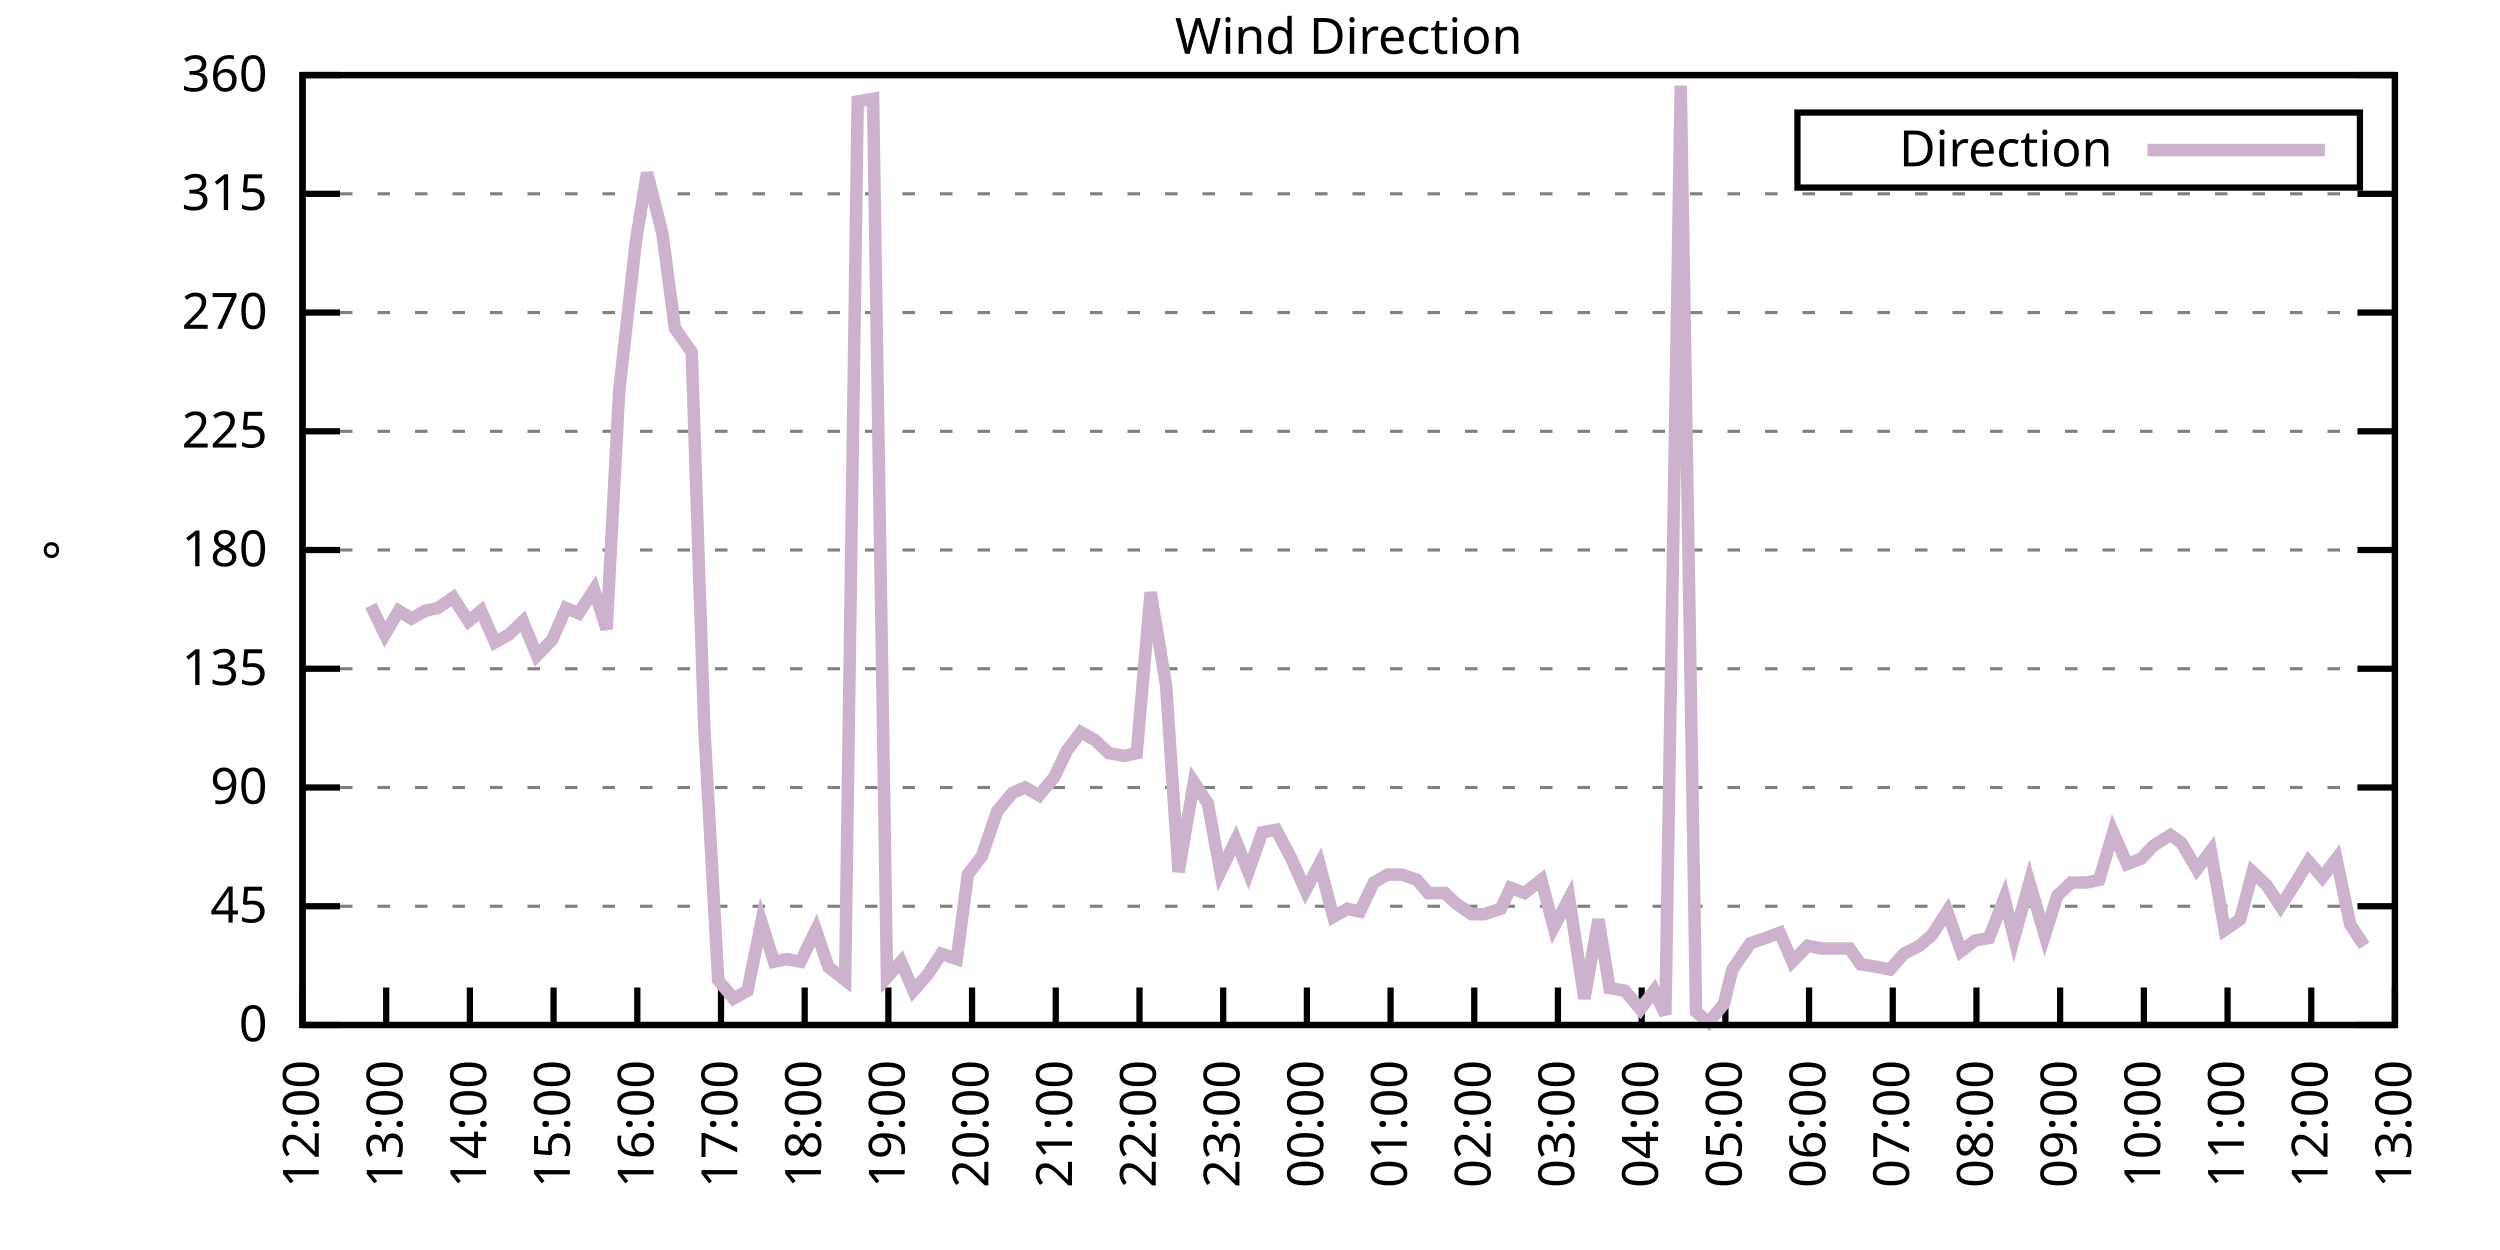
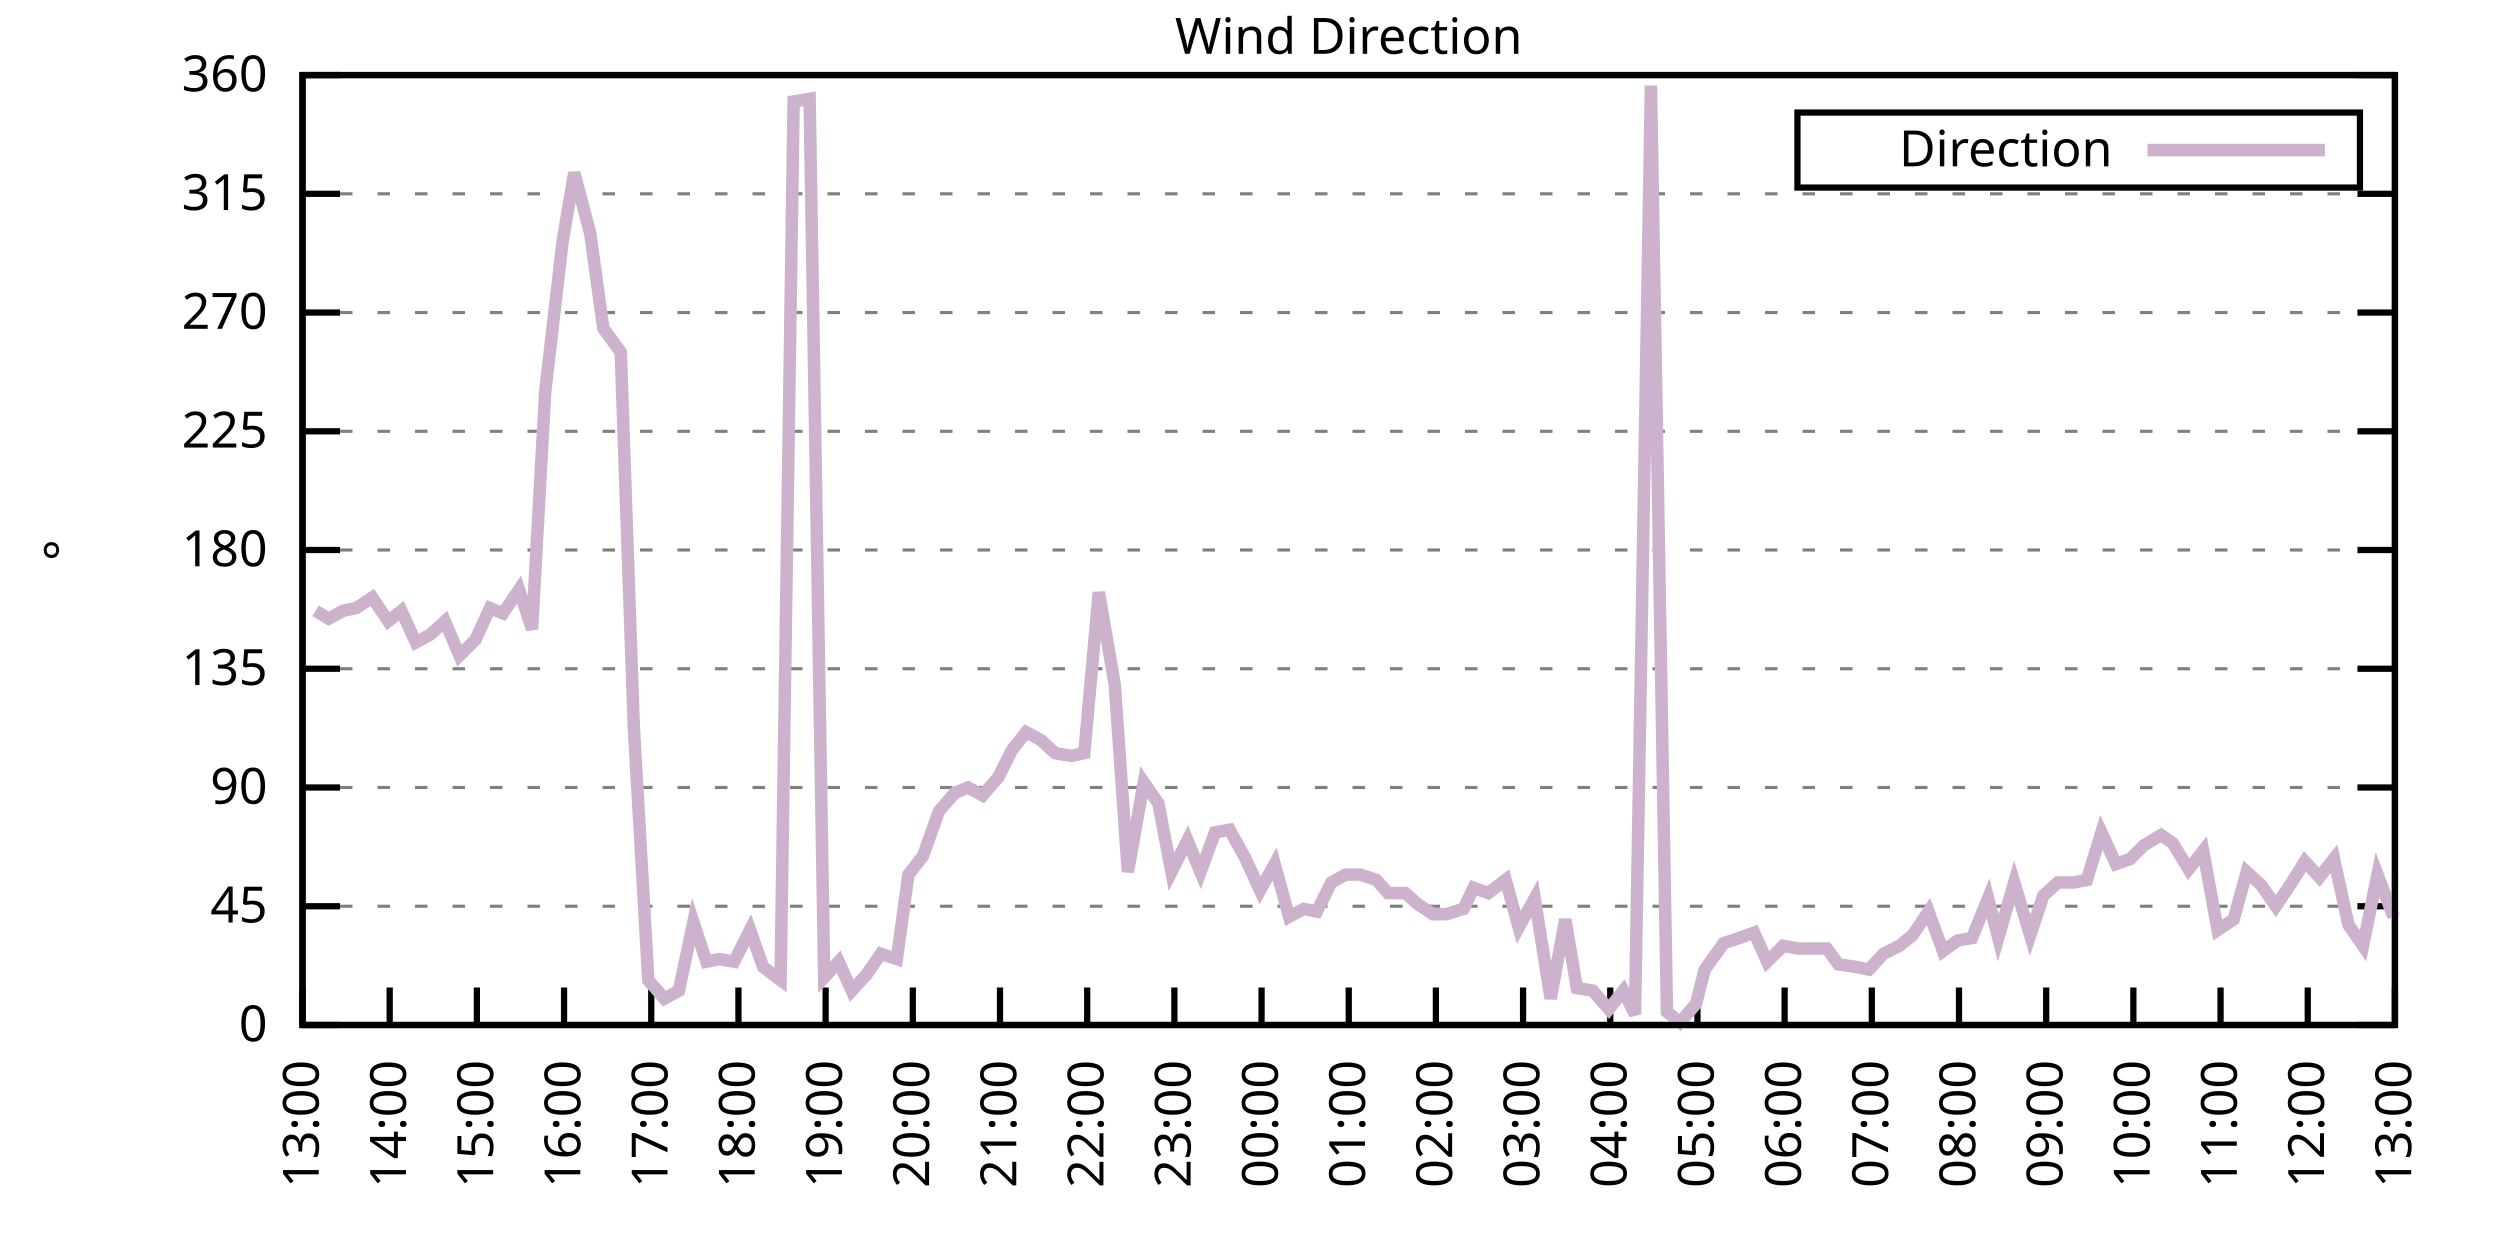
<svg xmlns="http://www.w3.org/2000/svg" xmlns:xlink="http://www.w3.org/1999/xlink" width="400" height="200" viewBox="0 0 400 200">
  <g id="gnuplot_canvas">
    <rect x="0" y="0" width="400" height="200" fill="none" />
    <defs>
      <circle id="gpDot" r="0.5" stroke-width="0.5" stroke="currentColor" />
      <path id="gpPt0" stroke-width="0.333" stroke="currentColor" d="M-1,0 h2 M0,-1 v2" />
      <path id="gpPt1" stroke-width="0.333" stroke="currentColor" d="M-1,-1 L1,1 M1,-1 L-1,1" />
      <path id="gpPt2" stroke-width="0.333" stroke="currentColor" d="M-1,0 L1,0 M0,-1 L0,1 M-1,-1 L1,1 M-1,1 L1,-1" />
      <rect id="gpPt3" stroke-width="0.333" stroke="currentColor" x="-1" y="-1" width="2" height="2" />
      <rect id="gpPt4" stroke-width="0.333" stroke="currentColor" fill="currentColor" x="-1" y="-1" width="2" height="2" />
      <circle id="gpPt5" stroke-width="0.333" stroke="currentColor" cx="0" cy="0" r="1" />
      <use xlink:href="#gpPt5" id="gpPt6" fill="currentColor" stroke="none" />
      <path id="gpPt7" stroke-width="0.333" stroke="currentColor" d="M0,-1.33 L-1.33,0.67 L1.33,0.67 z" />
      <use xlink:href="#gpPt7" id="gpPt8" fill="currentColor" stroke="none" />
      <use xlink:href="#gpPt7" id="gpPt9" stroke="currentColor" transform="rotate(180)" />
      <use xlink:href="#gpPt9" id="gpPt10" fill="currentColor" stroke="none" />
      <use xlink:href="#gpPt3" id="gpPt11" stroke="currentColor" transform="rotate(45)" />
      <use xlink:href="#gpPt11" id="gpPt12" fill="currentColor" stroke="none" />
      <path id="gpPt13" stroke-width="0.333" stroke="currentColor" d="M0,1.330 L1.265,0.411 L0.782,-1.067 L-0.782,-1.076 L-1.265,0.411 z" />
      <use xlink:href="#gpPt13" id="gpPt14" fill="currentColor" stroke="none" />
      <filter id="textbox" filterUnits="objectBoundingBox" x="0" y="0" height="1" width="1">
        <feFlood flood-color="white" flood-opacity="1" result="bgnd" />
        <feComposite in="SourceGraphic" in2="bgnd" operator="atop" />
      </filter>
      <filter id="greybox" filterUnits="objectBoundingBox" x="0" y="0" height="1" width="1">
        <feFlood flood-color="lightgrey" flood-opacity="1" result="grey" />
        <feComposite in="SourceGraphic" in2="grey" operator="atop" />
      </filter>
    </defs>
    <g fill="none" color="white" stroke="currentColor" stroke-width="1.00" stroke-linecap="butt" stroke-linejoin="miter">
</g>
    <g fill="none" color="black" stroke="currentColor" stroke-width="1.00" stroke-linecap="butt" stroke-linejoin="miter">
      <g stroke="none" shape-rendering="crispEdges">
        <polygon fill="rgb(255, 255, 255)" points="48.40,164.00 383.18,164.00 383.18,12.02 48.40,12.02 " />
      </g>
    </g>
    <g fill="none" color="black" stroke="currentColor" stroke-width="1.00" stroke-linecap="butt" stroke-linejoin="miter">
</g>
    <g fill="none" color="black" stroke="black" stroke-width="0.50" stroke-linecap="butt" stroke-linejoin="miter">
</g>
    <g fill="none" color="gray" stroke="currentColor" stroke-width="0.50" stroke-linecap="butt" stroke-linejoin="miter">
      <path stroke="gray" stroke-dasharray="2,4" class="gridline" d="M48.40,164.00 L383.19,164.00  " />
    </g>
    <g fill="none" color="gray" stroke="gray" stroke-width="1.00" stroke-linecap="butt" stroke-linejoin="miter">
</g>
    <g fill="none" color="black" stroke="currentColor" stroke-width="1.00" stroke-linecap="butt" stroke-linejoin="miter">
      <path stroke="black" d="M48.40,164.00 L54.40,164.00 M383.19,164.00 L377.19,164.00  " />
      <g transform="translate(42.80,166.60)" stroke="none" fill="black" font-family="Sans" font-size="8.00" text-anchor="end">
        <text>
          <tspan font-family="Sans"> 0</tspan>
        </text>
      </g>
    </g>
    <g fill="none" color="black" stroke="currentColor" stroke-width="1.00" stroke-linecap="butt" stroke-linejoin="miter">
</g>
    <g fill="none" color="black" stroke="black" stroke-width="0.50" stroke-linecap="butt" stroke-linejoin="miter">
</g>
    <g fill="none" color="gray" stroke="currentColor" stroke-width="0.50" stroke-linecap="butt" stroke-linejoin="miter">
      <path stroke="gray" stroke-dasharray="2,4" class="gridline" d="M48.40,145.00 L383.19,145.00  " />
    </g>
    <g fill="none" color="gray" stroke="gray" stroke-width="1.00" stroke-linecap="butt" stroke-linejoin="miter">
</g>
    <g fill="none" color="black" stroke="currentColor" stroke-width="1.00" stroke-linecap="butt" stroke-linejoin="miter">
      <path stroke="black" d="M48.40,145.00 L54.40,145.00 M383.19,145.00 L377.19,145.00  " />
      <g transform="translate(42.80,147.60)" stroke="none" fill="black" font-family="Sans" font-size="8.00" text-anchor="end">
        <text>
          <tspan font-family="Sans"> 45</tspan>
        </text>
      </g>
    </g>
    <g fill="none" color="black" stroke="currentColor" stroke-width="1.00" stroke-linecap="butt" stroke-linejoin="miter">
</g>
    <g fill="none" color="black" stroke="black" stroke-width="0.50" stroke-linecap="butt" stroke-linejoin="miter">
</g>
    <g fill="none" color="gray" stroke="currentColor" stroke-width="0.50" stroke-linecap="butt" stroke-linejoin="miter">
      <path stroke="gray" stroke-dasharray="2,4" class="gridline" d="M48.40,126.00 L383.19,126.00  " />
    </g>
    <g fill="none" color="gray" stroke="gray" stroke-width="1.00" stroke-linecap="butt" stroke-linejoin="miter">
</g>
    <g fill="none" color="black" stroke="currentColor" stroke-width="1.00" stroke-linecap="butt" stroke-linejoin="miter">
      <path stroke="black" d="M48.40,126.00 L54.40,126.00 M383.19,126.00 L377.19,126.00  " />
      <g transform="translate(42.80,128.60)" stroke="none" fill="black" font-family="Sans" font-size="8.00" text-anchor="end">
        <text>
          <tspan font-family="Sans"> 90</tspan>
        </text>
      </g>
    </g>
    <g fill="none" color="black" stroke="currentColor" stroke-width="1.00" stroke-linecap="butt" stroke-linejoin="miter">
</g>
    <g fill="none" color="black" stroke="black" stroke-width="0.50" stroke-linecap="butt" stroke-linejoin="miter">
</g>
    <g fill="none" color="gray" stroke="currentColor" stroke-width="0.50" stroke-linecap="butt" stroke-linejoin="miter">
      <path stroke="gray" stroke-dasharray="2,4" class="gridline" d="M48.40,107.00 L383.19,107.00  " />
    </g>
    <g fill="none" color="gray" stroke="gray" stroke-width="1.00" stroke-linecap="butt" stroke-linejoin="miter">
</g>
    <g fill="none" color="black" stroke="currentColor" stroke-width="1.00" stroke-linecap="butt" stroke-linejoin="miter">
      <path stroke="black" d="M48.40,107.00 L54.40,107.00 M383.19,107.00 L377.19,107.00  " />
      <g transform="translate(42.80,109.60)" stroke="none" fill="black" font-family="Sans" font-size="8.00" text-anchor="end">
        <text>
          <tspan font-family="Sans"> 135</tspan>
        </text>
      </g>
    </g>
    <g fill="none" color="black" stroke="currentColor" stroke-width="1.00" stroke-linecap="butt" stroke-linejoin="miter">
</g>
    <g fill="none" color="black" stroke="black" stroke-width="0.50" stroke-linecap="butt" stroke-linejoin="miter">
</g>
    <g fill="none" color="gray" stroke="currentColor" stroke-width="0.50" stroke-linecap="butt" stroke-linejoin="miter">
      <path stroke="gray" stroke-dasharray="2,4" class="gridline" d="M48.40,88.00 L383.19,88.00  " />
    </g>
    <g fill="none" color="gray" stroke="gray" stroke-width="1.00" stroke-linecap="butt" stroke-linejoin="miter">
</g>
    <g fill="none" color="black" stroke="currentColor" stroke-width="1.00" stroke-linecap="butt" stroke-linejoin="miter">
      <path stroke="black" d="M48.40,88.00 L54.40,88.00 M383.19,88.00 L377.19,88.00  " />
      <g transform="translate(42.80,90.60)" stroke="none" fill="black" font-family="Sans" font-size="8.00" text-anchor="end">
        <text>
          <tspan font-family="Sans"> 180</tspan>
        </text>
      </g>
    </g>
    <g fill="none" color="black" stroke="currentColor" stroke-width="1.00" stroke-linecap="butt" stroke-linejoin="miter">
</g>
    <g fill="none" color="black" stroke="black" stroke-width="0.50" stroke-linecap="butt" stroke-linejoin="miter">
</g>
    <g fill="none" color="gray" stroke="currentColor" stroke-width="0.50" stroke-linecap="butt" stroke-linejoin="miter">
      <path stroke="gray" stroke-dasharray="2,4" class="gridline" d="M48.40,69.01 L383.19,69.01  " />
    </g>
    <g fill="none" color="gray" stroke="gray" stroke-width="1.00" stroke-linecap="butt" stroke-linejoin="miter">
</g>
    <g fill="none" color="black" stroke="currentColor" stroke-width="1.00" stroke-linecap="butt" stroke-linejoin="miter">
      <path stroke="black" d="M48.40,69.01 L54.40,69.01 M383.19,69.01 L377.19,69.01  " />
      <g transform="translate(42.80,71.61)" stroke="none" fill="black" font-family="Sans" font-size="8.00" text-anchor="end">
        <text>
          <tspan font-family="Sans"> 225</tspan>
        </text>
      </g>
    </g>
    <g fill="none" color="black" stroke="currentColor" stroke-width="1.00" stroke-linecap="butt" stroke-linejoin="miter">
</g>
    <g fill="none" color="black" stroke="black" stroke-width="0.50" stroke-linecap="butt" stroke-linejoin="miter">
</g>
    <g fill="none" color="gray" stroke="currentColor" stroke-width="0.50" stroke-linecap="butt" stroke-linejoin="miter">
      <path stroke="gray" stroke-dasharray="2,4" class="gridline" d="M48.40,50.01 L383.19,50.01  " />
    </g>
    <g fill="none" color="gray" stroke="gray" stroke-width="1.00" stroke-linecap="butt" stroke-linejoin="miter">
</g>
    <g fill="none" color="black" stroke="currentColor" stroke-width="1.00" stroke-linecap="butt" stroke-linejoin="miter">
      <path stroke="black" d="M48.40,50.01 L54.40,50.01 M383.19,50.01 L377.19,50.01  " />
      <g transform="translate(42.80,52.61)" stroke="none" fill="black" font-family="Sans" font-size="8.00" text-anchor="end">
        <text>
          <tspan font-family="Sans"> 270</tspan>
        </text>
      </g>
    </g>
    <g fill="none" color="black" stroke="currentColor" stroke-width="1.00" stroke-linecap="butt" stroke-linejoin="miter">
</g>
    <g fill="none" color="black" stroke="black" stroke-width="0.50" stroke-linecap="butt" stroke-linejoin="miter">
</g>
    <g fill="none" color="gray" stroke="currentColor" stroke-width="0.50" stroke-linecap="butt" stroke-linejoin="miter">
      <path stroke="gray" stroke-dasharray="2,4" class="gridline" d="M48.40,31.01 L383.19,31.01  " />
    </g>
    <g fill="none" color="gray" stroke="gray" stroke-width="1.00" stroke-linecap="butt" stroke-linejoin="miter">
</g>
    <g fill="none" color="black" stroke="currentColor" stroke-width="1.00" stroke-linecap="butt" stroke-linejoin="miter">
      <path stroke="black" d="M48.40,31.01 L54.40,31.01 M383.19,31.01 L377.19,31.01  " />
      <g transform="translate(42.80,33.61)" stroke="none" fill="black" font-family="Sans" font-size="8.00" text-anchor="end">
        <text>
          <tspan font-family="Sans"> 315</tspan>
        </text>
      </g>
    </g>
    <g fill="none" color="black" stroke="currentColor" stroke-width="1.00" stroke-linecap="butt" stroke-linejoin="miter">
</g>
    <g fill="none" color="black" stroke="black" stroke-width="0.50" stroke-linecap="butt" stroke-linejoin="miter">
</g>
    <g fill="none" color="gray" stroke="currentColor" stroke-width="0.50" stroke-linecap="butt" stroke-linejoin="miter">
      <path stroke="gray" stroke-dasharray="2,4" class="gridline" d="M48.40,12.01 L383.19,12.01  " />
    </g>
    <g fill="none" color="gray" stroke="gray" stroke-width="1.00" stroke-linecap="butt" stroke-linejoin="miter">
</g>
    <g fill="none" color="black" stroke="currentColor" stroke-width="1.00" stroke-linecap="butt" stroke-linejoin="miter">
      <path stroke="black" d="M48.40,12.01 L54.40,12.01 M383.19,12.01 L377.19,12.01  " />
      <g transform="translate(42.80,14.61)" stroke="none" fill="black" font-family="Sans" font-size="8.00" text-anchor="end">
        <text>
          <tspan font-family="Sans"> 360</tspan>
        </text>
      </g>
    </g>
    <g fill="none" color="black" stroke="currentColor" stroke-width="1.00" stroke-linecap="butt" stroke-linejoin="miter">
      <path stroke="black" d="M48.40,164.00 L48.40,158.00  " />
      <g transform="translate(51.00,169.60) rotate(270.00)" stroke="none" fill="black" font-family="Sans" font-size="8.00" text-anchor="end">
        <text>
-           <tspan font-family="Sans">12:00</tspan>
-         </text>
-       </g>
-     </g>
-     <g fill="none" color="black" stroke="currentColor" stroke-width="1.00" stroke-linecap="butt" stroke-linejoin="miter">
-       <path stroke="black" d="M61.79,164.00 L61.79,158.00  " />
-       <g transform="translate(64.39,169.60) rotate(270.00)" stroke="none" fill="black" font-family="Sans" font-size="8.00" text-anchor="end">
-         <text>
          <tspan font-family="Sans">13:00</tspan>
        </text>
      </g>
    </g>
    <g fill="none" color="black" stroke="currentColor" stroke-width="1.00" stroke-linecap="butt" stroke-linejoin="miter">
-       <path stroke="black" d="M75.18,164.00 L75.18,158.00  " />
-       <g transform="translate(77.78,169.60) rotate(270.00)" stroke="none" fill="black" font-family="Sans" font-size="8.00" text-anchor="end">
+       <path stroke="black" d="M62.35,164.00 L62.35,158.00  " />
+       <g transform="translate(64.95,169.60) rotate(270.00)" stroke="none" fill="black" font-family="Sans" font-size="8.00" text-anchor="end">
        <text>
          <tspan font-family="Sans">14:00</tspan>
        </text>
      </g>
    </g>
    <g fill="none" color="black" stroke="currentColor" stroke-width="1.00" stroke-linecap="butt" stroke-linejoin="miter">
-       <path stroke="black" d="M88.57,164.00 L88.57,158.00  " />
-       <g transform="translate(91.17,169.60) rotate(270.00)" stroke="none" fill="black" font-family="Sans" font-size="8.00" text-anchor="end">
+       <path stroke="black" d="M76.30,164.00 L76.30,158.00  " />
+       <g transform="translate(78.90,169.60) rotate(270.00)" stroke="none" fill="black" font-family="Sans" font-size="8.00" text-anchor="end">
        <text>
          <tspan font-family="Sans">15:00</tspan>
        </text>
      </g>
    </g>
    <g fill="none" color="black" stroke="currentColor" stroke-width="1.00" stroke-linecap="butt" stroke-linejoin="miter">
-       <path stroke="black" d="M101.97,164.00 L101.97,158.00  " />
-       <g transform="translate(104.57,169.60) rotate(270.00)" stroke="none" fill="black" font-family="Sans" font-size="8.00" text-anchor="end">
+       <path stroke="black" d="M90.25,164.00 L90.25,158.00  " />
+       <g transform="translate(92.85,169.60) rotate(270.00)" stroke="none" fill="black" font-family="Sans" font-size="8.00" text-anchor="end">
        <text>
          <tspan font-family="Sans">16:00</tspan>
        </text>
      </g>
    </g>
    <g fill="none" color="black" stroke="currentColor" stroke-width="1.00" stroke-linecap="butt" stroke-linejoin="miter">
-       <path stroke="black" d="M115.36,164.00 L115.36,158.00  " />
-       <g transform="translate(117.96,169.60) rotate(270.00)" stroke="none" fill="black" font-family="Sans" font-size="8.00" text-anchor="end">
+       <path stroke="black" d="M104.20,164.00 L104.20,158.00  " />
+       <g transform="translate(106.80,169.60) rotate(270.00)" stroke="none" fill="black" font-family="Sans" font-size="8.00" text-anchor="end">
        <text>
          <tspan font-family="Sans">17:00</tspan>
        </text>
      </g>
    </g>
    <g fill="none" color="black" stroke="currentColor" stroke-width="1.00" stroke-linecap="butt" stroke-linejoin="miter">
-       <path stroke="black" d="M128.75,164.00 L128.75,158.00  " />
-       <g transform="translate(131.35,169.60) rotate(270.00)" stroke="none" fill="black" font-family="Sans" font-size="8.00" text-anchor="end">
+       <path stroke="black" d="M118.15,164.00 L118.15,158.00  " />
+       <g transform="translate(120.75,169.60) rotate(270.00)" stroke="none" fill="black" font-family="Sans" font-size="8.00" text-anchor="end">
        <text>
          <tspan font-family="Sans">18:00</tspan>
        </text>
      </g>
    </g>
    <g fill="none" color="black" stroke="currentColor" stroke-width="1.00" stroke-linecap="butt" stroke-linejoin="miter">
-       <path stroke="black" d="M142.14,164.00 L142.14,158.00  " />
-       <g transform="translate(144.74,169.60) rotate(270.00)" stroke="none" fill="black" font-family="Sans" font-size="8.00" text-anchor="end">
+       <path stroke="black" d="M132.10,164.00 L132.10,158.00  " />
+       <g transform="translate(134.70,169.60) rotate(270.00)" stroke="none" fill="black" font-family="Sans" font-size="8.00" text-anchor="end">
        <text>
          <tspan font-family="Sans">19:00</tspan>
        </text>
      </g>
    </g>
    <g fill="none" color="black" stroke="currentColor" stroke-width="1.00" stroke-linecap="butt" stroke-linejoin="miter">
-       <path stroke="black" d="M155.53,164.00 L155.53,158.00  " />
-       <g transform="translate(158.13,169.60) rotate(270.00)" stroke="none" fill="black" font-family="Sans" font-size="8.00" text-anchor="end">
+       <path stroke="black" d="M146.05,164.00 L146.05,158.00  " />
+       <g transform="translate(148.65,169.60) rotate(270.00)" stroke="none" fill="black" font-family="Sans" font-size="8.00" text-anchor="end">
        <text>
          <tspan font-family="Sans">20:00</tspan>
        </text>
      </g>
    </g>
    <g fill="none" color="black" stroke="currentColor" stroke-width="1.00" stroke-linecap="butt" stroke-linejoin="miter">
-       <path stroke="black" d="M168.92,164.00 L168.92,158.00  " />
-       <g transform="translate(171.52,169.60) rotate(270.00)" stroke="none" fill="black" font-family="Sans" font-size="8.00" text-anchor="end">
+       <path stroke="black" d="M160.00,164.00 L160.00,158.00  " />
+       <g transform="translate(162.60,169.60) rotate(270.00)" stroke="none" fill="black" font-family="Sans" font-size="8.00" text-anchor="end">
        <text>
          <tspan font-family="Sans">21:00</tspan>
        </text>
      </g>
    </g>
    <g fill="none" color="black" stroke="currentColor" stroke-width="1.00" stroke-linecap="butt" stroke-linejoin="miter">
-       <path stroke="black" d="M182.32,164.00 L182.32,158.00  " />
-       <g transform="translate(184.92,169.60) rotate(270.00)" stroke="none" fill="black" font-family="Sans" font-size="8.00" text-anchor="end">
+       <path stroke="black" d="M173.95,164.00 L173.95,158.00  " />
+       <g transform="translate(176.55,169.60) rotate(270.00)" stroke="none" fill="black" font-family="Sans" font-size="8.00" text-anchor="end">
        <text>
          <tspan font-family="Sans">22:00</tspan>
        </text>
      </g>
    </g>
    <g fill="none" color="black" stroke="currentColor" stroke-width="1.00" stroke-linecap="butt" stroke-linejoin="miter">
-       <path stroke="black" d="M195.71,164.00 L195.71,158.00  " />
-       <g transform="translate(198.31,169.60) rotate(270.00)" stroke="none" fill="black" font-family="Sans" font-size="8.00" text-anchor="end">
+       <path stroke="black" d="M187.90,164.00 L187.90,158.00  " />
+       <g transform="translate(190.50,169.60) rotate(270.00)" stroke="none" fill="black" font-family="Sans" font-size="8.00" text-anchor="end">
        <text>
          <tspan font-family="Sans">23:00</tspan>
        </text>
      </g>
    </g>
    <g fill="none" color="black" stroke="currentColor" stroke-width="1.00" stroke-linecap="butt" stroke-linejoin="miter">
-       <path stroke="black" d="M209.10,164.00 L209.10,158.00  " />
-       <g transform="translate(211.70,169.60) rotate(270.00)" stroke="none" fill="black" font-family="Sans" font-size="8.00" text-anchor="end">
+       <path stroke="black" d="M201.85,164.00 L201.85,158.00  " />
+       <g transform="translate(204.45,169.60) rotate(270.00)" stroke="none" fill="black" font-family="Sans" font-size="8.00" text-anchor="end">
        <text>
          <tspan font-family="Sans">00:00</tspan>
        </text>
      </g>
    </g>
    <g fill="none" color="black" stroke="currentColor" stroke-width="1.00" stroke-linecap="butt" stroke-linejoin="miter">
-       <path stroke="black" d="M222.49,164.00 L222.49,158.00  " />
-       <g transform="translate(225.09,169.60) rotate(270.00)" stroke="none" fill="black" font-family="Sans" font-size="8.00" text-anchor="end">
+       <path stroke="black" d="M215.80,164.00 L215.80,158.00  " />
+       <g transform="translate(218.40,169.60) rotate(270.00)" stroke="none" fill="black" font-family="Sans" font-size="8.00" text-anchor="end">
        <text>
          <tspan font-family="Sans">01:00</tspan>
        </text>
      </g>
    </g>
    <g fill="none" color="black" stroke="currentColor" stroke-width="1.00" stroke-linecap="butt" stroke-linejoin="miter">
-       <path stroke="black" d="M235.88,164.00 L235.88,158.00  " />
-       <g transform="translate(238.48,169.60) rotate(270.00)" stroke="none" fill="black" font-family="Sans" font-size="8.00" text-anchor="end">
+       <path stroke="black" d="M229.74,164.00 L229.74,158.00  " />
+       <g transform="translate(232.34,169.60) rotate(270.00)" stroke="none" fill="black" font-family="Sans" font-size="8.00" text-anchor="end">
        <text>
          <tspan font-family="Sans">02:00</tspan>
        </text>
      </g>
    </g>
    <g fill="none" color="black" stroke="currentColor" stroke-width="1.00" stroke-linecap="butt" stroke-linejoin="miter">
-       <path stroke="black" d="M249.27,164.00 L249.27,158.00  " />
-       <g transform="translate(251.87,169.60) rotate(270.00)" stroke="none" fill="black" font-family="Sans" font-size="8.00" text-anchor="end">
+       <path stroke="black" d="M243.69,164.00 L243.69,158.00  " />
+       <g transform="translate(246.29,169.60) rotate(270.00)" stroke="none" fill="black" font-family="Sans" font-size="8.00" text-anchor="end">
        <text>
          <tspan font-family="Sans">03:00</tspan>
        </text>
      </g>
    </g>
    <g fill="none" color="black" stroke="currentColor" stroke-width="1.00" stroke-linecap="butt" stroke-linejoin="miter">
-       <path stroke="black" d="M262.67,164.00 L262.67,158.00  " />
-       <g transform="translate(265.27,169.60) rotate(270.00)" stroke="none" fill="black" font-family="Sans" font-size="8.00" text-anchor="end">
+       <path stroke="black" d="M257.64,164.00 L257.64,158.00  " />
+       <g transform="translate(260.24,169.60) rotate(270.00)" stroke="none" fill="black" font-family="Sans" font-size="8.00" text-anchor="end">
        <text>
          <tspan font-family="Sans">04:00</tspan>
        </text>
      </g>
    </g>
    <g fill="none" color="black" stroke="currentColor" stroke-width="1.00" stroke-linecap="butt" stroke-linejoin="miter">
-       <path stroke="black" d="M276.06,164.00 L276.06,158.00  " />
-       <g transform="translate(278.66,169.60) rotate(270.00)" stroke="none" fill="black" font-family="Sans" font-size="8.00" text-anchor="end">
+       <path stroke="black" d="M271.59,164.00 L271.59,158.00  " />
+       <g transform="translate(274.19,169.60) rotate(270.00)" stroke="none" fill="black" font-family="Sans" font-size="8.00" text-anchor="end">
        <text>
          <tspan font-family="Sans">05:00</tspan>
        </text>
      </g>
    </g>
    <g fill="none" color="black" stroke="currentColor" stroke-width="1.00" stroke-linecap="butt" stroke-linejoin="miter">
-       <path stroke="black" d="M289.45,164.00 L289.45,158.00  " />
-       <g transform="translate(292.05,169.60) rotate(270.00)" stroke="none" fill="black" font-family="Sans" font-size="8.00" text-anchor="end">
+       <path stroke="black" d="M285.54,164.00 L285.54,158.00  " />
+       <g transform="translate(288.14,169.60) rotate(270.00)" stroke="none" fill="black" font-family="Sans" font-size="8.00" text-anchor="end">
        <text>
          <tspan font-family="Sans">06:00</tspan>
        </text>
      </g>
    </g>
    <g fill="none" color="black" stroke="currentColor" stroke-width="1.00" stroke-linecap="butt" stroke-linejoin="miter">
-       <path stroke="black" d="M302.84,164.00 L302.84,158.00  " />
-       <g transform="translate(305.44,169.60) rotate(270.00)" stroke="none" fill="black" font-family="Sans" font-size="8.00" text-anchor="end">
+       <path stroke="black" d="M299.49,164.00 L299.49,158.00  " />
+       <g transform="translate(302.09,169.60) rotate(270.00)" stroke="none" fill="black" font-family="Sans" font-size="8.00" text-anchor="end">
        <text>
          <tspan font-family="Sans">07:00</tspan>
        </text>
      </g>
    </g>
    <g fill="none" color="black" stroke="currentColor" stroke-width="1.00" stroke-linecap="butt" stroke-linejoin="miter">
-       <path stroke="black" d="M316.23,164.00 L316.23,158.00  " />
-       <g transform="translate(318.83,169.60) rotate(270.00)" stroke="none" fill="black" font-family="Sans" font-size="8.00" text-anchor="end">
+       <path stroke="black" d="M313.44,164.00 L313.44,158.00  " />
+       <g transform="translate(316.04,169.60) rotate(270.00)" stroke="none" fill="black" font-family="Sans" font-size="8.00" text-anchor="end">
        <text>
          <tspan font-family="Sans">08:00</tspan>
        </text>
      </g>
    </g>
    <g fill="none" color="black" stroke="currentColor" stroke-width="1.00" stroke-linecap="butt" stroke-linejoin="miter">
-       <path stroke="black" d="M329.62,164.00 L329.62,158.00  " />
-       <g transform="translate(332.22,169.60) rotate(270.00)" stroke="none" fill="black" font-family="Sans" font-size="8.00" text-anchor="end">
+       <path stroke="black" d="M327.39,164.00 L327.39,158.00  " />
+       <g transform="translate(329.99,169.60) rotate(270.00)" stroke="none" fill="black" font-family="Sans" font-size="8.00" text-anchor="end">
        <text>
          <tspan font-family="Sans">09:00</tspan>
        </text>
      </g>
    </g>
    <g fill="none" color="black" stroke="currentColor" stroke-width="1.00" stroke-linecap="butt" stroke-linejoin="miter">
-       <path stroke="black" d="M343.02,164.00 L343.02,158.00  " />
-       <g transform="translate(345.62,169.60) rotate(270.00)" stroke="none" fill="black" font-family="Sans" font-size="8.00" text-anchor="end">
+       <path stroke="black" d="M341.34,164.00 L341.34,158.00  " />
+       <g transform="translate(343.94,169.60) rotate(270.00)" stroke="none" fill="black" font-family="Sans" font-size="8.00" text-anchor="end">
        <text>
          <tspan font-family="Sans">10:00</tspan>
        </text>
      </g>
    </g>
    <g fill="none" color="black" stroke="currentColor" stroke-width="1.00" stroke-linecap="butt" stroke-linejoin="miter">
-       <path stroke="black" d="M356.41,164.00 L356.41,158.00  " />
-       <g transform="translate(359.01,169.60) rotate(270.00)" stroke="none" fill="black" font-family="Sans" font-size="8.00" text-anchor="end">
+       <path stroke="black" d="M355.29,164.00 L355.29,158.00  " />
+       <g transform="translate(357.89,169.60) rotate(270.00)" stroke="none" fill="black" font-family="Sans" font-size="8.00" text-anchor="end">
        <text>
          <tspan font-family="Sans">11:00</tspan>
        </text>
      </g>
    </g>
    <g fill="none" color="black" stroke="currentColor" stroke-width="1.00" stroke-linecap="butt" stroke-linejoin="miter">
-       <path stroke="black" d="M369.80,164.00 L369.80,158.00  " />
-       <g transform="translate(372.40,169.60) rotate(270.00)" stroke="none" fill="black" font-family="Sans" font-size="8.00" text-anchor="end">
+       <path stroke="black" d="M369.24,164.00 L369.24,158.00  " />
+       <g transform="translate(371.84,169.60) rotate(270.00)" stroke="none" fill="black" font-family="Sans" font-size="8.00" text-anchor="end">
        <text>
          <tspan font-family="Sans">12:00</tspan>
        </text>
      </g>
    </g>
    <g fill="none" color="black" stroke="currentColor" stroke-width="1.00" stroke-linecap="butt" stroke-linejoin="miter">
      <path stroke="black" d="M383.19,164.00 L383.19,158.00  " />
      <g transform="translate(385.79,169.60) rotate(270.00)" stroke="none" fill="black" font-family="Sans" font-size="8.00" text-anchor="end">
        <text>
          <tspan font-family="Sans">13:00</tspan>
        </text>
      </g>
    </g>
    <g fill="none" color="black" stroke="currentColor" stroke-width="1.00" stroke-linecap="butt" stroke-linejoin="miter">
</g>
    <g fill="none" color="black" stroke="currentColor" stroke-width="1.00" stroke-linecap="butt" stroke-linejoin="miter">
      <path stroke="black" d="M48.40,12.01 L48.40,164.00 L383.19,164.00 L383.19,12.01 L48.40,12.01 Z  " />
    </g>
    <g fill="none" color="black" stroke="currentColor" stroke-width="1.00" stroke-linecap="butt" stroke-linejoin="miter">
</g>
    <g fill="none" color="black" stroke="currentColor" stroke-width="1.00" stroke-linecap="butt" stroke-linejoin="miter">
      <path stroke="black" d="M287.59,30.01 L287.59,18.01 L377.59,18.01 L377.59,30.01 L287.59,30.01 Z  " />
    </g>
    <g id="Wind_direction_plot_1">
      <g fill="none" color="white" stroke="black" stroke-width="2.00" stroke-linecap="butt" stroke-linejoin="miter">
</g>
      <g fill="none" color="black" stroke="currentColor" stroke-width="2.00" stroke-linecap="butt" stroke-linejoin="miter">
        <g transform="translate(337.99,26.61)" stroke="none" fill="black" font-family="Sans" font-size="8.00" text-anchor="end">
          <text>
            <tspan font-family="Sans">Direction</tspan>
          </text>
        </g>
      </g>
      <g fill="none" color="black" stroke="currentColor" stroke-width="2.00" stroke-linecap="butt" stroke-linejoin="miter">
-         <path stroke="rgb(204, 178, 204)" d="M343.59,24.01 L371.99,24.01 M59.34,96.87 L61.57,101.52 L63.80,97.72 L65.81,98.98 L68.04,97.72 L70.05,97.29   L72.50,95.60 L74.96,99.40 L76.97,97.72 L79.20,102.78 L81.43,101.52 L83.66,99.40 L85.90,104.89 L88.35,102.36   L90.58,97.29 L92.59,98.14 L95.05,94.34 L97.06,100.67 L99.06,62.67 L101.74,38.61 L103.53,27.63 L105.98,37.34   L107.99,52.54 L110.67,56.34 L112.68,116.29 L114.91,156.82 L117.37,159.78 L119.60,158.51 L121.83,147.53 L123.84,153.87   L125.85,153.45 L128.08,153.87 L130.54,148.80 L132.54,154.71 L135.22,156.82 L137.23,16.23 L139.69,15.81 L141.92,156.40   L144.15,153.87 L146.16,158.51 L148.39,155.98 L150.62,152.60 L153.08,153.45 L154.86,139.93 L157.10,136.98 L159.55,129.80   L162.01,126.85 L164.01,126.00 L166.25,127.27 L168.70,124.31 L170.71,120.09 L172.94,117.14 L175.17,118.40 L177.41,120.51   L179.86,120.94 L181.87,120.51 L184.10,94.76 L186.56,109.54 L188.57,139.51 L191.02,125.16 L193.25,128.54 L195.26,139.51   L197.72,134.45 L199.73,139.51 L201.96,133.18 L204.19,132.76 L206.64,137.40 L208.88,142.47 L211.11,138.25 L213.34,146.69   L215.57,145.42 L217.58,145.85 L219.81,141.20 L222.04,139.93 L224.28,139.93 L226.73,140.78 L228.52,142.89 L231.20,142.89   L232.98,144.58 L235.44,146.27 L237.44,146.27 L240.12,145.42 L241.69,142.05 L243.92,142.89 L246.60,140.78 L248.60,148.38   L251.06,143.73 L253.51,159.78 L255.75,147.11 L257.53,158.09 L259.99,158.51 L262.44,161.47 L264.67,158.51 L266.46,162.31   L268.92,13.70 L271.37,161.89 L273.38,163.58 L275.83,160.62 L277.17,155.13 L280.07,150.91 L282.53,150.07 L284.76,149.22   L286.77,153.87 L289.23,151.33 L291.46,151.76 L293.69,151.76 L295.92,151.76 L297.71,154.29 L300.39,154.71 L302.39,155.13   L304.63,152.60 L307.08,151.33 L309.09,149.65 L311.54,145.85 L313.78,152.18 L316.01,150.49 L318.24,150.07 L320.70,143.73   L322.26,150.07 L324.71,141.20 L327.17,149.65 L329.18,143.31 L331.41,141.20 L333.86,141.20 L335.87,140.78 L338.10,133.18   L340.34,138.25 L342.57,137.40 L344.58,135.29 L347.26,133.60 L349.04,134.87 L351.50,139.09 L353.73,136.14 L355.96,148.80   L358.42,147.11 L360.42,139.51 L362.66,141.62 L364.89,145.00 L367.34,141.20 L369.35,137.82 L371.58,140.36 L373.82,137.40   L376.05,147.96 L378.28,151.33  " />
+         <path stroke="rgb(204, 178, 204)" d="M343.59,24.01 L371.99,24.01 M50.49,97.72 L52.58,98.98 L54.91,97.72 L57.00,97.29 L59.56,95.60 L62.12,99.40   L64.21,97.72 L66.53,102.78 L68.86,101.52 L71.18,99.40 L73.51,104.89 L76.07,102.36 L78.39,97.29 L80.48,98.14   L83.04,94.34 L85.13,100.67 L87.23,62.67 L90.02,38.61 L91.88,27.63 L94.43,37.34 L96.53,52.54 L99.32,56.34   L101.41,116.29 L103.73,156.82 L106.29,159.78 L108.62,158.51 L110.94,147.53 L113.03,153.87 L115.13,153.45 L117.45,153.87   L120.01,148.80 L122.10,154.71 L124.89,156.82 L126.98,16.23 L129.54,15.81 L131.87,156.40 L134.19,153.87 L136.28,158.51   L138.61,155.98 L140.93,152.60 L143.49,153.45 L145.35,139.93 L147.67,136.98 L150.23,129.80 L152.79,126.85 L154.88,126.00   L157.21,127.27 L159.76,124.31 L161.86,120.09 L164.18,117.14 L166.51,118.40 L168.83,120.51 L171.39,120.94 L173.48,120.51   L175.81,94.76 L178.36,109.54 L180.46,139.51 L183.01,125.16 L185.34,128.54 L187.43,139.51 L189.99,134.45 L192.08,139.51   L194.41,133.18 L196.73,132.76 L199.29,137.40 L201.61,142.47 L203.94,138.25 L206.26,146.69 L208.59,145.42 L210.68,145.85   L213.01,141.20 L215.33,139.93 L217.65,139.93 L220.21,140.78 L222.07,142.89 L224.86,142.89 L226.72,144.58 L229.28,146.27   L231.37,146.27 L234.16,145.42 L235.79,142.05 L238.11,142.89 L240.90,140.78 L243.00,148.38 L245.55,143.73 L248.11,159.78   L250.44,147.11 L252.30,158.09 L254.85,158.51 L257.41,161.47 L259.74,158.51 L261.60,162.31 L264.15,13.70 L266.71,161.89   L268.80,163.58 L271.36,160.62 L272.76,155.13 L275.78,150.91 L278.34,150.07 L280.66,149.22 L282.75,153.87 L285.31,151.33   L287.64,151.76 L289.96,151.76 L292.29,151.76 L294.15,154.29 L296.94,154.71 L299.03,155.13 L301.35,152.60 L303.91,151.33   L306.00,149.65 L308.56,145.85 L310.88,152.18 L313.21,150.49 L315.53,150.07 L318.09,143.73 L319.72,150.07 L322.28,141.20   L324.83,149.65 L326.93,143.31 L329.25,141.20 L331.81,141.20 L333.90,140.78 L336.23,133.18 L338.55,138.25 L340.88,137.40   L342.97,135.29 L345.76,133.60 L347.62,134.87 L350.18,139.09 L352.50,136.14 L354.83,148.80 L357.38,147.11 L359.48,139.51   L361.80,141.62 L364.13,145.00 L366.68,141.20 L368.78,137.82 L371.10,140.36 L373.43,137.40 L375.75,147.96 L378.08,151.33   L380.40,139.93 L382.96,146.69  " />
      </g>
    </g>
    <g fill="none" color="black" stroke="currentColor" stroke-width="2.00" stroke-linecap="butt" stroke-linejoin="miter">
</g>
    <g fill="none" color="black" stroke="black" stroke-width="1.00" stroke-linecap="butt" stroke-linejoin="miter">
</g>
    <g fill="none" color="black" stroke="currentColor" stroke-width="1.00" stroke-linecap="butt" stroke-linejoin="miter">
      <path stroke="black" d="M48.40,12.01 L48.40,164.00 L383.19,164.00 L383.19,12.01 L48.40,12.01 Z  " />
      <g transform="translate(12.80,88.01) rotate(270.00)" stroke="none" fill="black" font-family="Sans" font-size="8.00" text-anchor="middle">
        <text>
          <tspan font-family="Sans">°</tspan>
        </text>
      </g>
    </g>
    <g fill="none" color="black" stroke="currentColor" stroke-width="1.00" stroke-linecap="butt" stroke-linejoin="miter">
</g>
    <g fill="none" color="black" stroke="currentColor" stroke-width="1.00" stroke-linecap="butt" stroke-linejoin="miter">
      <g transform="translate(215.79,8.61)" stroke="none" fill="black" font-family="Sans" font-size="8.00" text-anchor="middle">
        <text>
          <tspan font-family="Sans">Wind Direction</tspan>
        </text>
      </g>
    </g>
    <g fill="none" color="black" stroke="currentColor" stroke-width="1.00" stroke-linecap="butt" stroke-linejoin="miter">
</g>
  </g>
</svg>
